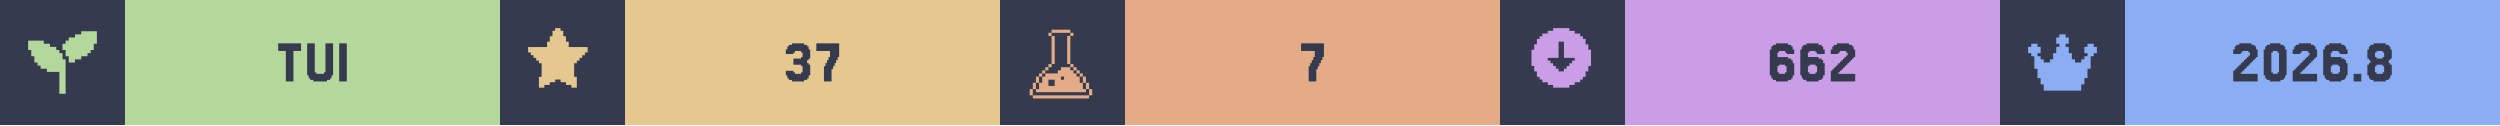
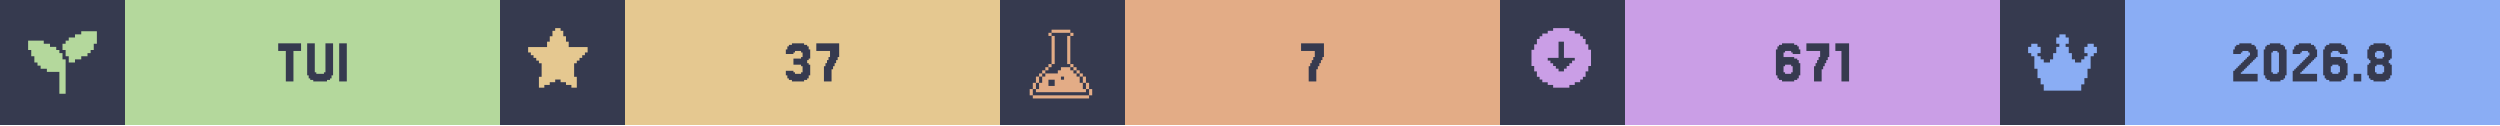
<svg xmlns="http://www.w3.org/2000/svg" width="1200" viewBox="0 0 200 10">
  <g>
    <rect width="200" height="10" fill="#363a4f" />
    <g class="badge" transform="translate(0 0)">
      <path transform="translate(2 2) scale(0.25)" fill="#b4d89c" d="M 18 2 L 18 3 L 16 3 L 16 4 L 14 4 L 14 5 L 13 5 L 13 6 L 12 6 L 12 8 L 13 8 L 13 10 L 14 10 L 14 12 L 16 12 L 16 11 L 18 11 L 18 10 L 20 10 L 20 9 L 21 9 L 21 8 L 22 8 L 22 6 L 23 6 L 23 2 L 18 2 z M 1 5 L 1 8 L 2 8 L 2 10 L 3 10 L 3 12 L 4 12 L 4 13 L 5 13 L 5 14 L 7 14 L 7 15 L 11 15 L 11 22 L 13 22 L 13 11 L 12 11 L 12 9 L 11 9 L 11 8 L 10 8 L 10 7 L 8 7 L 8 6 L 6 6 L 6 5 L 1 5 z" />
      <rect fill="#b4d89c" width="30" height="10" x="10" y="0" />
      <path fill="#363a4f" d="M24.085 3.467V4.077H23.476V6.516H22.866V4.077H22.256V3.467Z M25.305 5.785V5.907H25.915V5.785H26.037V3.467H26.646V6.029H26.524V6.272H26.402V6.394H26.159V6.516H25.061V6.394H24.817V6.272H24.695V6.029H24.573V3.467H25.183V5.785Z M27.744 3.467V6.516H27.134V3.467Z" />
    </g>
    <g class="badge" transform="translate(40 0)">
      <path transform="" fill="#e5c890" d="M5.929 6.145h.216v.866h-.433v-.217H5.28v-.216h-.432v-.216h-.433v.216H3.98v.216h-.433v.217h-.433v-.866h.217V5.063h-.217v-.216H2.9V4.63h-.217v-.216h-.216v-.217H2.25v-.432h1.515v-.433h.216v-.433h.216v-.433h.217V2.25h.433v.216h.216v.433h.216v.433h.217v.433H7.01v.432h-.217v.217h-.216v.216h-.216v.217h-.217v.216H5.93z" />
      <rect fill="#e5c890" width="30" height="10" x="10" y="0" />
      <path fill="#363a4f" d="M23.476 5.663V5.785H23.598V5.907H24.085V5.785H24.207V5.297H24.085V5.175H23.476V4.687H24.085V4.565H24.207V4.199H24.085V4.077H23.598V4.199H23.476V4.321H22.866V3.955H22.988V3.711H23.11V3.589H23.354V3.467H24.329V3.589H24.573V3.711H24.695V3.955H24.817V4.687H24.695V4.809H24.573V5.053H24.695V5.175H24.817V6.029H24.695V6.272H24.573V6.394H24.329V6.516H23.354V6.394H23.11V6.272H22.988V6.029H22.866V5.663Z M26.037 5.297V5.053H26.159V4.809H26.28V4.565H26.402V4.077H25.305V3.467H27.134V4.565H27.012V4.809H26.89V5.053H26.768V5.297H26.646V5.541H26.524V6.516H25.915V5.297Z" />
    </g>
    <g class="badge" transform="translate(80 0)">
      <path transform="translate(2 2) scale(0.25)" fill="#e3ac86" d="M 8.502 1.5 L 8.502 2.5 L 14.504 2.5 L 14.504 1.5 L 8.502 1.5 z M 14.504 2.5 L 14.504 3.5 L 15.504 3.5 L 15.504 2.5 L 14.504 2.5 z M 14.504 3.5 L 13.502 3.5 L 13.502 12.502 L 14.504 12.502 L 14.504 3.5 z M 14.504 12.502 L 14.504 13.502 L 15.504 13.502 L 15.504 12.502 L 14.504 12.502 z M 15.504 13.502 L 15.504 14.504 L 16.504 14.504 L 16.504 15.504 L 17.504 15.504 L 17.504 16.504 L 18.504 16.504 L 18.504 15.502 L 17.504 15.502 L 17.504 14.502 L 16.504 14.502 L 16.504 13.502 L 15.504 13.502 z M 18.504 16.504 L 18.504 18.504 L 19.504 18.504 L 19.504 16.504 L 18.504 16.504 z M 19.504 18.504 L 19.504 20.504 L 20.504 20.504 L 20.504 18.504 L 19.504 18.504 z M 20.504 20.504 L 20.504 22.504 L 21.504 22.504 L 21.504 20.504 L 20.504 20.504 z M 19.504 20.504 L 18.504 20.504 L 18.504 18.504 L 17.504 18.504 L 17.504 16.504 L 16.504 16.504 L 16.504 15.504 L 15.504 15.504 L 15.504 14.504 L 14.504 14.504 L 14.504 13.502 L 11.502 13.502 L 11.502 14.504 L 10.502 14.504 L 10.502 15.504 L 6.502 15.504 L 6.502 16.504 L 5.5 16.504 L 5.5 18.504 L 4.5 18.504 L 4.5 20.504 L 3.5 20.504 L 3.5 21.504 L 19.504 21.504 L 19.504 20.504 z M 3.5 20.504 L 3.5 18.504 L 2.5 18.504 L 2.5 20.504 L 3.5 20.504 z M 2.5 20.504 L 1.5 20.504 L 1.5 22.504 L 2.5 22.504 L 2.5 20.504 z M 3.5 18.504 L 4.5 18.504 L 4.5 16.504 L 3.5 16.504 L 3.5 18.504 z M 4.5 16.504 L 5.5 16.504 L 5.5 15.504 L 6.502 15.504 L 6.502 14.504 L 7.502 14.504 L 7.502 13.502 L 6.502 13.502 L 6.502 14.502 L 5.5 14.502 L 5.5 15.502 L 4.5 15.502 L 4.5 16.504 z M 7.502 13.502 L 8.502 13.502 L 8.502 12.502 L 7.502 12.502 L 7.502 13.502 z M 8.502 12.502 L 9.502 12.502 L 9.502 3.5 L 8.502 3.5 L 8.502 12.502 z M 8.502 3.5 L 8.502 2.5 L 7.502 2.5 L 7.502 3.5 L 8.502 3.5 z M 11.502 16.504 L 12.502 16.504 L 12.502 17.504 L 11.502 17.504 L 11.502 16.504 z M 7.502 17.504 L 9.502 17.504 L 9.502 19.504 L 7.502 19.504 L 7.502 17.504 z M 2.5 22.506 L 2.5 23.506 L 20.504 23.506 L 20.504 22.506 L 2.5 22.506 z" />
      <rect fill="#e3ac86" width="30" height="10" x="10" y="0" />
      <path fill="#363a4f" d="M24.817 5.297V5.053H24.939V4.809H25.061V4.565H25.183V4.077H24.085V3.467H25.915V4.565H25.793V4.809H25.671V5.053H25.549V5.297H25.427V5.541H25.305V6.516H24.695V5.297Z" />
    </g>
    <g class="badge" transform="translate(120 0)">
      <path transform="" fill="#ca9ee6" d="M5.55 6.794h.432v-.216h.433v-.216h.216v-.217h.217v-.433h.216V5.28h.217V3.981h-.217v-.433h-.216v-.433h-.217V2.9h-.216v-.217h-.433v-.216h-.433V2.25h-1.298v.216h-.433v.216h-.433V2.9h-.216v.216h-.217v.433h-.216v.433h-.217v1.298h.217v.433h.216v.433h.217v.217h.216v.216h.433v.216h.433v.217h1.298zm-1.083-1.298v-.217h-.216v-.216h-.217v-.216h-.216V4.63h.866V3.332h.432V4.63h.866v.217h-.216v.216h-.217v.216h-.216v.217h-.217v.216h-.432v-.216z" />
      <rect fill="#ca9ee6" width="30" height="10" x="10" y="0" />
-       <path fill="#363a4f" d="M22.317 5.785V5.907H22.805V5.785H22.927V5.297H22.805V5.175H22.317V5.297H22.195V5.785ZM22.195 4.565H23.049V4.687H23.293V4.809H23.415V5.053H23.537V6.029H23.415V6.272H23.293V6.394H23.049V6.516H22.073V6.394H21.829V6.272H21.707V6.029H21.585V3.955H21.707V3.711H21.829V3.589H22.073V3.467H23.049V3.589H23.293V3.711H23.415V3.955H23.537V4.321H22.927V4.199H22.805V4.077H22.317V4.199H22.195Z M24.756 5.785V5.907H25.244V5.785H25.366V5.297H25.244V5.175H24.756V5.297H24.634V5.785ZM24.634 4.565H25.488V4.687H25.732V4.809H25.854V5.053H25.976V6.029H25.854V6.272H25.732V6.394H25.488V6.516H24.512V6.394H24.268V6.272H24.146V6.029H24.024V3.955H24.146V3.711H24.268V3.589H24.512V3.467H25.488V3.589H25.732V3.711H25.854V3.955H25.976V4.321H25.366V4.199H25.244V4.077H24.756V4.199H24.634Z M27.195 5.663V5.785H27.073V5.907H28.415V6.516H26.463V5.663H26.585V5.541H26.707V5.419H26.829V5.297H26.951V5.175H27.073V5.053H27.195V4.931H27.317V4.809H27.439V4.687H27.561V4.565H27.683V4.443H27.805V4.199H27.683V4.077H27.195V4.199H27.073V4.321H26.463V3.955H26.585V3.711H26.707V3.589H26.951V3.467H27.927V3.589H28.171V3.711H28.293V3.955H28.415V4.565H28.293V4.687H28.171V4.809H28.049V4.931H27.927V5.053H27.805V5.175H27.683V5.297H27.561V5.419H27.439V5.541H27.317V5.663Z" />
+       <path fill="#363a4f" d="M22.805 5.785V5.907H23.293V5.785H23.415V5.297H23.293V5.175H22.805V5.297H22.683V5.785ZM22.683 4.565H23.537V4.687H23.78V4.809H23.902V5.053H24.024V6.029H23.902V6.272H23.78V6.394H23.537V6.516H22.561V6.394H22.317V6.272H22.195V6.029H22.073V3.955H22.195V3.711H22.317V3.589H22.561V3.467H23.537V3.589H23.78V3.711H23.902V3.955H24.024V4.321H23.415V4.199H23.293V4.077H22.805V4.199H22.683Z M25.244 5.297V5.053H25.366V4.809H25.488V4.565H25.61V4.077H24.512V3.467H26.341V4.565H26.22V4.809H26.098V5.053H25.976V5.297H25.854V5.541H25.732V6.516H25.122V5.297Z M27.927 3.467V6.516H27.317V4.077H26.829V3.467Z" />
    </g>
    <g class="badge" transform="translate(160 0)">
      <path transform="translate(2 2) scale(0.25)" fill="#8aadf4" d="M23 7v2h-1v1h-1v4h-1v3h-1v2h-1v2H6v-2H5v-2H4v-3H3v-4H2V9H1V7h1V6h2v1h1v2H4v1h1v1h1v1h2v-1h1V9h1V7h1V6h-1V4h1V3h2v1h1v2h-1v1h1v2h1v2h1v1h2v-1h1v-1h1V9h-1V7h1V6h2v1z" />
      <rect fill="#8aadf4" width="30" height="10" x="10" y="0" />
      <path fill="#363a4f" d="M19.39 5.663V5.785H19.268V5.907H20.61V6.516H18.659V5.663H18.78V5.541H18.902V5.419H19.024V5.297H19.146V5.175H19.268V5.053H19.39V4.931H19.512V4.809H19.634V4.687H19.756V4.565H19.878V4.443H20V4.199H19.878V4.077H19.39V4.199H19.268V4.321H18.659V3.955H18.78V3.711H18.902V3.589H19.146V3.467H20.122V3.589H20.366V3.711H20.488V3.955H20.61V4.565H20.488V4.687H20.366V4.809H20.244V4.931H20.122V5.053H20V5.175H19.878V5.297H19.756V5.419H19.634V5.541H19.512V5.663Z M22.805 6.029V6.272H22.683V6.394H22.439V6.516H21.585V6.394H21.341V6.272H21.22V6.029H21.098V3.955H21.22V3.711H21.341V3.589H21.585V3.467H22.439V3.589H22.683V3.711H22.805V3.955H22.927V6.029ZM21.829 5.785V5.907H22.195V5.785H22.317V4.199H22.195V4.077H21.829V4.199H21.707V5.785Z M24.146 5.663V5.785H24.024V5.907H25.366V6.516H23.415V5.663H23.537V5.541H23.659V5.419H23.78V5.297H23.902V5.175H24.024V5.053H24.146V4.931H24.268V4.809H24.39V4.687H24.512V4.565H24.634V4.443H24.756V4.199H24.634V4.077H24.146V4.199H24.024V4.321H23.415V3.955H23.537V3.711H23.659V3.589H23.902V3.467H24.878V3.589H25.122V3.711H25.244V3.955H25.366V4.565H25.244V4.687H25.122V4.809H25V4.931H24.878V5.053H24.756V5.175H24.634V5.297H24.512V5.419H24.39V5.541H24.268V5.663Z M26.585 5.785V5.907H27.073V5.785H27.195V5.297H27.073V5.175H26.585V5.297H26.463V5.785ZM26.463 4.565H27.317V4.687H27.561V4.809H27.683V5.053H27.805V6.029H27.683V6.272H27.561V6.394H27.317V6.516H26.341V6.394H26.098V6.272H25.976V6.029H25.854V3.955H25.976V3.711H26.098V3.589H26.341V3.467H27.317V3.589H27.561V3.711H27.683V3.955H27.805V4.321H27.195V4.199H27.073V4.077H26.585V4.199H26.463Z M28.902 5.907V6.516H28.293V5.907Z M30.122 4.565V4.687H30.61V4.565H30.732V4.199H30.61V4.077H30.122V4.199H30V4.565ZM31.22 5.053V5.175H31.341V6.029H31.22V6.272H31.098V6.394H30.854V6.516H29.878V6.394H29.634V6.272H29.512V6.029H29.39V5.175H29.512V5.053H29.634V4.809H29.512V4.687H29.39V3.955H29.512V3.711H29.634V3.589H29.878V3.467H30.854V3.589H31.098V3.711H31.22V3.955H31.341V4.687H31.22V4.809H31.098V5.053ZM30.122 5.785V5.907H30.61V5.785H30.732V5.297H30.61V5.175H30.122V5.297H30V5.785Z" />
    </g>
  </g>
</svg>
